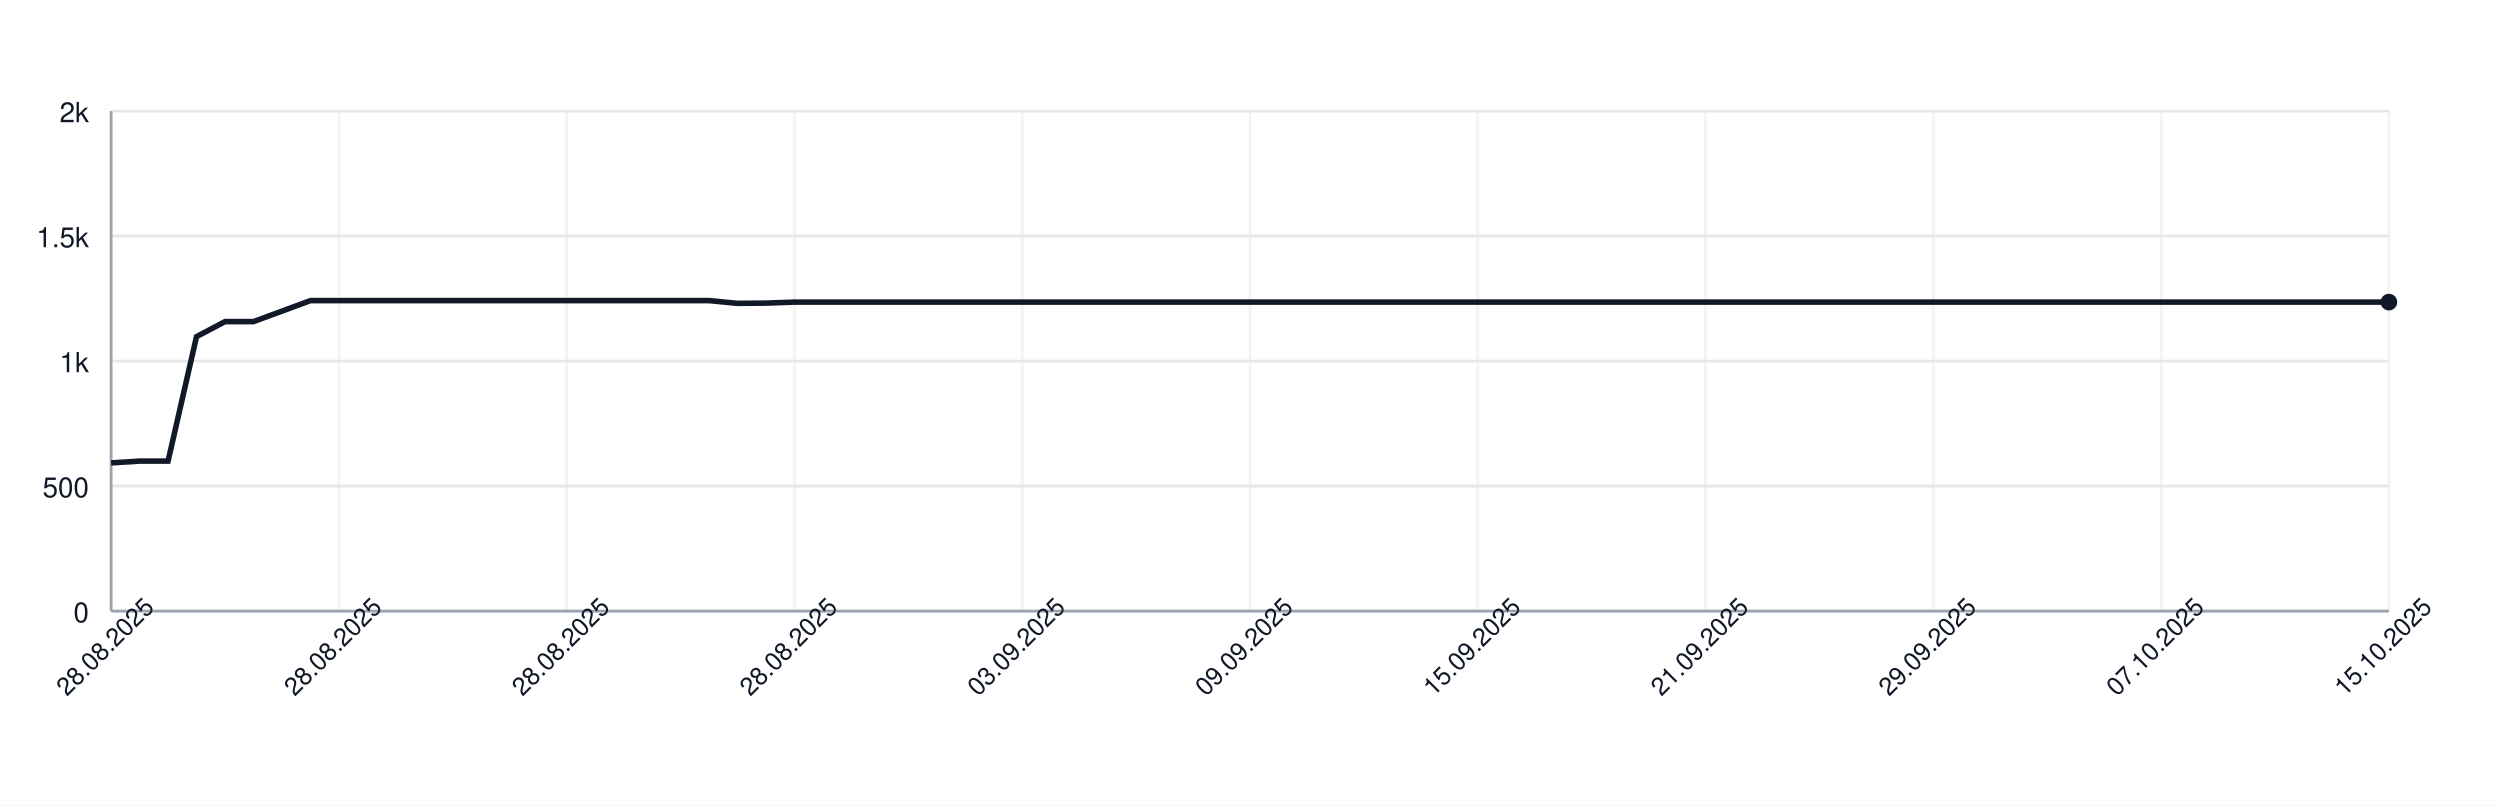
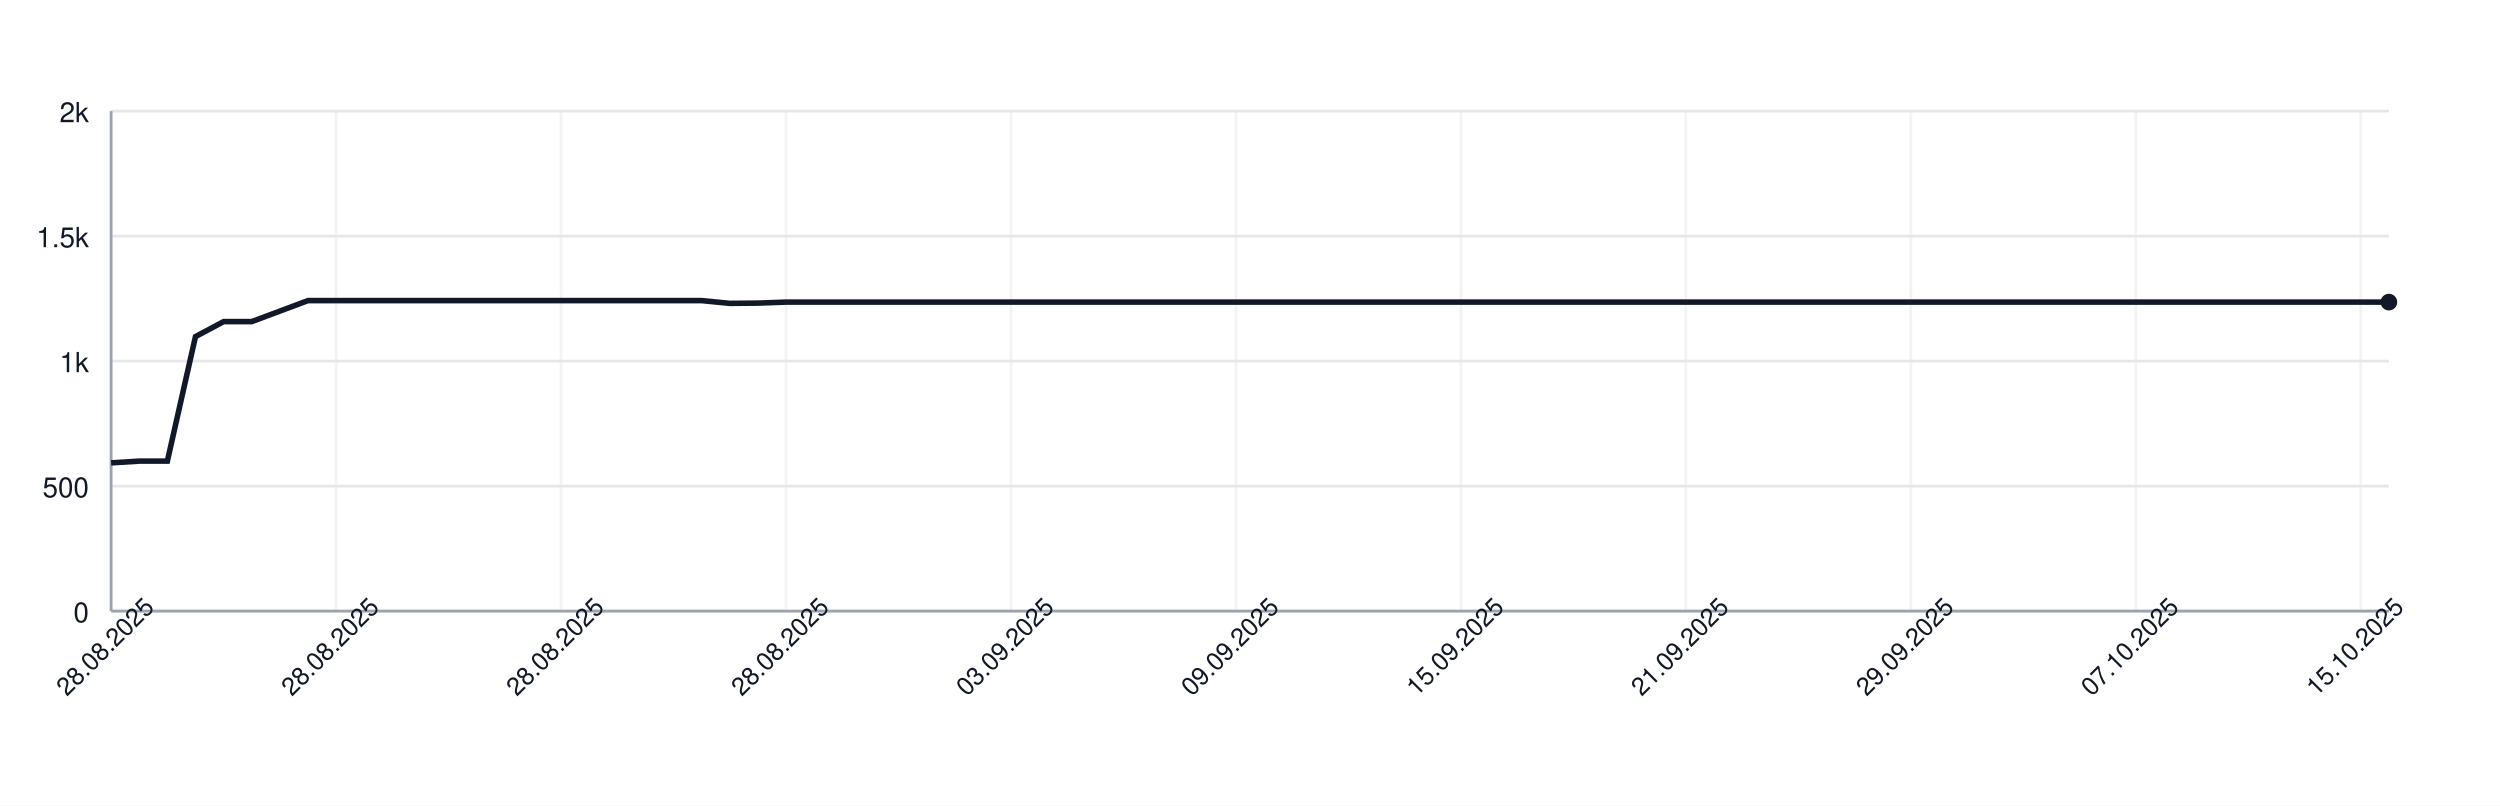
<svg xmlns="http://www.w3.org/2000/svg" width="900" height="290" style="font-family: -apple-system, BlinkMacSystemFont, 'Segoe UI', Helvetica, Arial, sans-serif;">
  <rect width="100%" height="100%" fill="white" />
  <g>
    <line x1="40" y1="220.00" x2="860" y2="220.00" stroke="#e5e7eb" />
    <text x="32" y="224.00" font-size="10" fill="#111827" text-anchor="end">0</text>
    <line x1="40" y1="175.00" x2="860" y2="175.00" stroke="#e5e7eb" />
    <text x="32" y="179.00" font-size="10" fill="#111827" text-anchor="end">500</text>
    <line x1="40" y1="130.00" x2="860" y2="130.00" stroke="#e5e7eb" />
    <text x="32" y="134.00" font-size="10" fill="#111827" text-anchor="end">1k</text>
    <line x1="40" y1="85.00" x2="860" y2="85.00" stroke="#e5e7eb" />
    <text x="32" y="89.00" font-size="10" fill="#111827" text-anchor="end">1.5k</text>
    <line x1="40" y1="40.00" x2="860" y2="40.00" stroke="#e5e7eb" />
    <text x="32" y="44.00" font-size="10" fill="#111827" text-anchor="end">2k</text>
    <line x1="40.00" y1="40" x2="40.00" y2="220" stroke="#e5e7eb" opacity="0.5" />
-     <line x1="122.00" y1="40" x2="122.00" y2="220" stroke="#e5e7eb" opacity="0.5" />
-     <line x1="204.00" y1="40" x2="204.00" y2="220" stroke="#e5e7eb" opacity="0.5" />
-     <line x1="286.00" y1="40" x2="286.00" y2="220" stroke="#e5e7eb" opacity="0.5" />
-     <line x1="368.00" y1="40" x2="368.00" y2="220" stroke="#e5e7eb" opacity="0.5" />
-     <line x1="450.00" y1="40" x2="450.00" y2="220" stroke="#e5e7eb" opacity="0.5" />
-     <line x1="532.00" y1="40" x2="532.00" y2="220" stroke="#e5e7eb" opacity="0.5" />
-     <line x1="614.00" y1="40" x2="614.00" y2="220" stroke="#e5e7eb" opacity="0.5" />
-     <line x1="696.00" y1="40" x2="696.00" y2="220" stroke="#e5e7eb" opacity="0.5" />
-     <line x1="778.00" y1="40" x2="778.00" y2="220" stroke="#e5e7eb" opacity="0.5" />
-     <line x1="860.00" y1="40" x2="860.00" y2="220" stroke="#e5e7eb" opacity="0.5" />
+     <line x1="120.99" y1="40" x2="120.99" y2="220" stroke="#e5e7eb" opacity="0.5" />
+     <line x1="201.98" y1="40" x2="201.98" y2="220" stroke="#e5e7eb" opacity="0.5" />
+     <line x1="282.96" y1="40" x2="282.96" y2="220" stroke="#e5e7eb" opacity="0.5" />
+     <line x1="363.95" y1="40" x2="363.95" y2="220" stroke="#e5e7eb" opacity="0.5" />
+     <line x1="444.94" y1="40" x2="444.94" y2="220" stroke="#e5e7eb" opacity="0.5" />
+     <line x1="525.93" y1="40" x2="525.93" y2="220" stroke="#e5e7eb" opacity="0.5" />
+     <line x1="606.91" y1="40" x2="606.91" y2="220" stroke="#e5e7eb" opacity="0.5" />
+     <line x1="687.90" y1="40" x2="687.90" y2="220" stroke="#e5e7eb" opacity="0.5" />
+     <line x1="768.89" y1="40" x2="768.89" y2="220" stroke="#e5e7eb" opacity="0.5" />
+     <line x1="849.88" y1="40" x2="849.88" y2="220" stroke="#e5e7eb" opacity="0.5" />
    <line x1="40" y1="220" x2="860" y2="220" stroke="#9ca3af" />
    <line x1="40" y1="40" x2="40" y2="220" stroke="#9ca3af" />
-     <path d="M 40.00 166.63 L 50.25 166.00 L 60.50 166.00 L 70.75 121.18 L 81.00 115.78 L 91.25 115.78 L 101.50 112.00 L 111.75 108.22 L 122.00 108.22 L 132.25 108.22 L 142.50 108.22 L 152.75 108.22 L 163.00 108.22 L 173.25 108.22 L 183.50 108.22 L 193.75 108.22 L 204.00 108.22 L 214.25 108.22 L 224.50 108.22 L 234.75 108.22 L 245.00 108.22 L 255.25 108.22 L 265.50 109.21 L 275.75 109.12 L 286.00 108.76 L 296.25 108.76 L 306.50 108.76 L 316.75 108.76 L 327.00 108.76 L 337.25 108.76 L 347.50 108.76 L 357.75 108.76 L 368.00 108.76 L 378.25 108.76 L 388.50 108.76 L 398.75 108.76 L 409.00 108.76 L 419.25 108.76 L 429.50 108.76 L 439.75 108.76 L 450.00 108.76 L 460.25 108.76 L 470.50 108.76 L 480.75 108.76 L 491.00 108.76 L 501.25 108.76 L 511.50 108.76 L 521.75 108.76 L 532.00 108.76 L 542.25 108.76 L 552.50 108.76 L 562.75 108.76 L 573.00 108.76 L 583.25 108.76 L 593.50 108.76 L 603.75 108.76 L 614.00 108.76 L 624.25 108.76 L 634.50 108.76 L 644.75 108.76 L 655.00 108.76 L 665.25 108.76 L 675.50 108.76 L 685.75 108.76 L 696.00 108.76 L 706.25 108.76 L 716.50 108.76 L 726.75 108.76 L 737.00 108.76 L 747.25 108.76 L 757.50 108.76 L 767.75 108.76 L 778.00 108.76 L 788.25 108.76 L 798.50 108.76 L 808.75 108.76 L 819.00 108.76 L 829.25 108.76 L 839.50 108.76 L 849.75 108.76 L 860.00 108.76" fill="none" stroke="#111827" stroke-width="2" />
+     <path d="M 40.00 166.63 L 50.12 166.00 L 60.25 166.00 L 70.37 121.18 L 80.49 115.78 L 90.62 115.78 L 100.74 112.00 L 110.86 108.22 L 120.99 108.22 L 131.11 108.22 L 141.23 108.22 L 151.36 108.22 L 161.48 108.22 L 171.60 108.22 L 181.73 108.22 L 191.85 108.22 L 201.98 108.22 L 212.10 108.22 L 222.22 108.22 L 232.35 108.22 L 242.47 108.22 L 252.59 108.22 L 262.72 109.21 L 272.84 109.12 L 282.96 108.76 L 293.09 108.76 L 303.21 108.76 L 313.33 108.76 L 323.46 108.76 L 333.58 108.76 L 343.70 108.76 L 353.83 108.76 L 363.95 108.76 L 374.07 108.76 L 384.20 108.76 L 394.32 108.76 L 404.44 108.76 L 414.57 108.76 L 424.69 108.76 L 434.81 108.76 L 444.94 108.76 L 455.06 108.76 L 465.19 108.76 L 475.31 108.76 L 485.43 108.76 L 495.56 108.76 L 505.68 108.76 L 515.80 108.76 L 525.93 108.76 L 536.05 108.76 L 546.17 108.76 L 556.30 108.76 L 566.42 108.76 L 576.54 108.76 L 586.67 108.76 L 596.79 108.76 L 606.91 108.76 L 617.04 108.76 L 627.16 108.76 L 637.28 108.76 L 647.41 108.76 L 657.53 108.76 L 667.65 108.76 L 677.78 108.76 L 687.90 108.76 L 698.02 108.76 L 708.15 108.76 L 718.27 108.76 L 728.40 108.76 L 738.52 108.76 L 748.64 108.76 L 758.77 108.76 L 768.89 108.76 L 779.01 108.76 L 789.14 108.76 L 799.26 108.76 L 809.38 108.76 L 819.51 108.76 L 829.63 108.76 L 839.75 108.76 L 849.88 108.76 L 860.00 108.76" fill="none" stroke="#111827" stroke-width="2" />
    <circle cx="860.00" cy="108.76" r="3" fill="#111827" />
    <text x="40.00" y="235.00" font-size="9" fill="#111827" text-anchor="middle" transform="rotate(-45 40.00 235.00)">28.08.2025</text>
-     <text x="122.00" y="235.00" font-size="9" fill="#111827" text-anchor="middle" transform="rotate(-45 122.00 235.00)">28.08.2025</text>
-     <text x="204.00" y="235.00" font-size="9" fill="#111827" text-anchor="middle" transform="rotate(-45 204.00 235.00)">28.08.2025</text>
-     <text x="286.00" y="235.00" font-size="9" fill="#111827" text-anchor="middle" transform="rotate(-45 286.00 235.00)">28.08.2025</text>
-     <text x="368.00" y="235.00" font-size="9" fill="#111827" text-anchor="middle" transform="rotate(-45 368.00 235.00)">03.09.2025</text>
-     <text x="450.00" y="235.00" font-size="9" fill="#111827" text-anchor="middle" transform="rotate(-45 450.00 235.00)">09.09.2025</text>
-     <text x="532.00" y="235.00" font-size="9" fill="#111827" text-anchor="middle" transform="rotate(-45 532.00 235.00)">15.09.2025</text>
-     <text x="614.00" y="235.00" font-size="9" fill="#111827" text-anchor="middle" transform="rotate(-45 614.00 235.00)">21.09.2025</text>
-     <text x="696.00" y="235.00" font-size="9" fill="#111827" text-anchor="middle" transform="rotate(-45 696.00 235.00)">29.09.2025</text>
-     <text x="778.00" y="235.00" font-size="9" fill="#111827" text-anchor="middle" transform="rotate(-45 778.00 235.00)">07.10.2025</text>
-     <text x="860.00" y="235.00" font-size="9" fill="#111827" text-anchor="middle" transform="rotate(-45 860.00 235.00)">15.10.2025</text>
+     <text x="120.99" y="235.00" font-size="9" fill="#111827" text-anchor="middle" transform="rotate(-45 120.99 235.00)">28.08.2025</text>
+     <text x="201.98" y="235.00" font-size="9" fill="#111827" text-anchor="middle" transform="rotate(-45 201.98 235.00)">28.08.2025</text>
+     <text x="282.96" y="235.00" font-size="9" fill="#111827" text-anchor="middle" transform="rotate(-45 282.96 235.00)">28.08.2025</text>
+     <text x="363.95" y="235.00" font-size="9" fill="#111827" text-anchor="middle" transform="rotate(-45 363.95 235.00)">03.09.2025</text>
+     <text x="444.94" y="235.00" font-size="9" fill="#111827" text-anchor="middle" transform="rotate(-45 444.94 235.00)">09.09.2025</text>
+     <text x="525.93" y="235.00" font-size="9" fill="#111827" text-anchor="middle" transform="rotate(-45 525.93 235.00)">15.09.2025</text>
+     <text x="606.91" y="235.00" font-size="9" fill="#111827" text-anchor="middle" transform="rotate(-45 606.91 235.00)">21.09.2025</text>
+     <text x="687.90" y="235.00" font-size="9" fill="#111827" text-anchor="middle" transform="rotate(-45 687.90 235.00)">29.09.2025</text>
+     <text x="768.89" y="235.00" font-size="9" fill="#111827" text-anchor="middle" transform="rotate(-45 768.89 235.00)">07.10.2025</text>
+     <text x="849.88" y="235.00" font-size="9" fill="#111827" text-anchor="middle" transform="rotate(-45 849.88 235.00)">15.10.2025</text>
  </g>
</svg>
